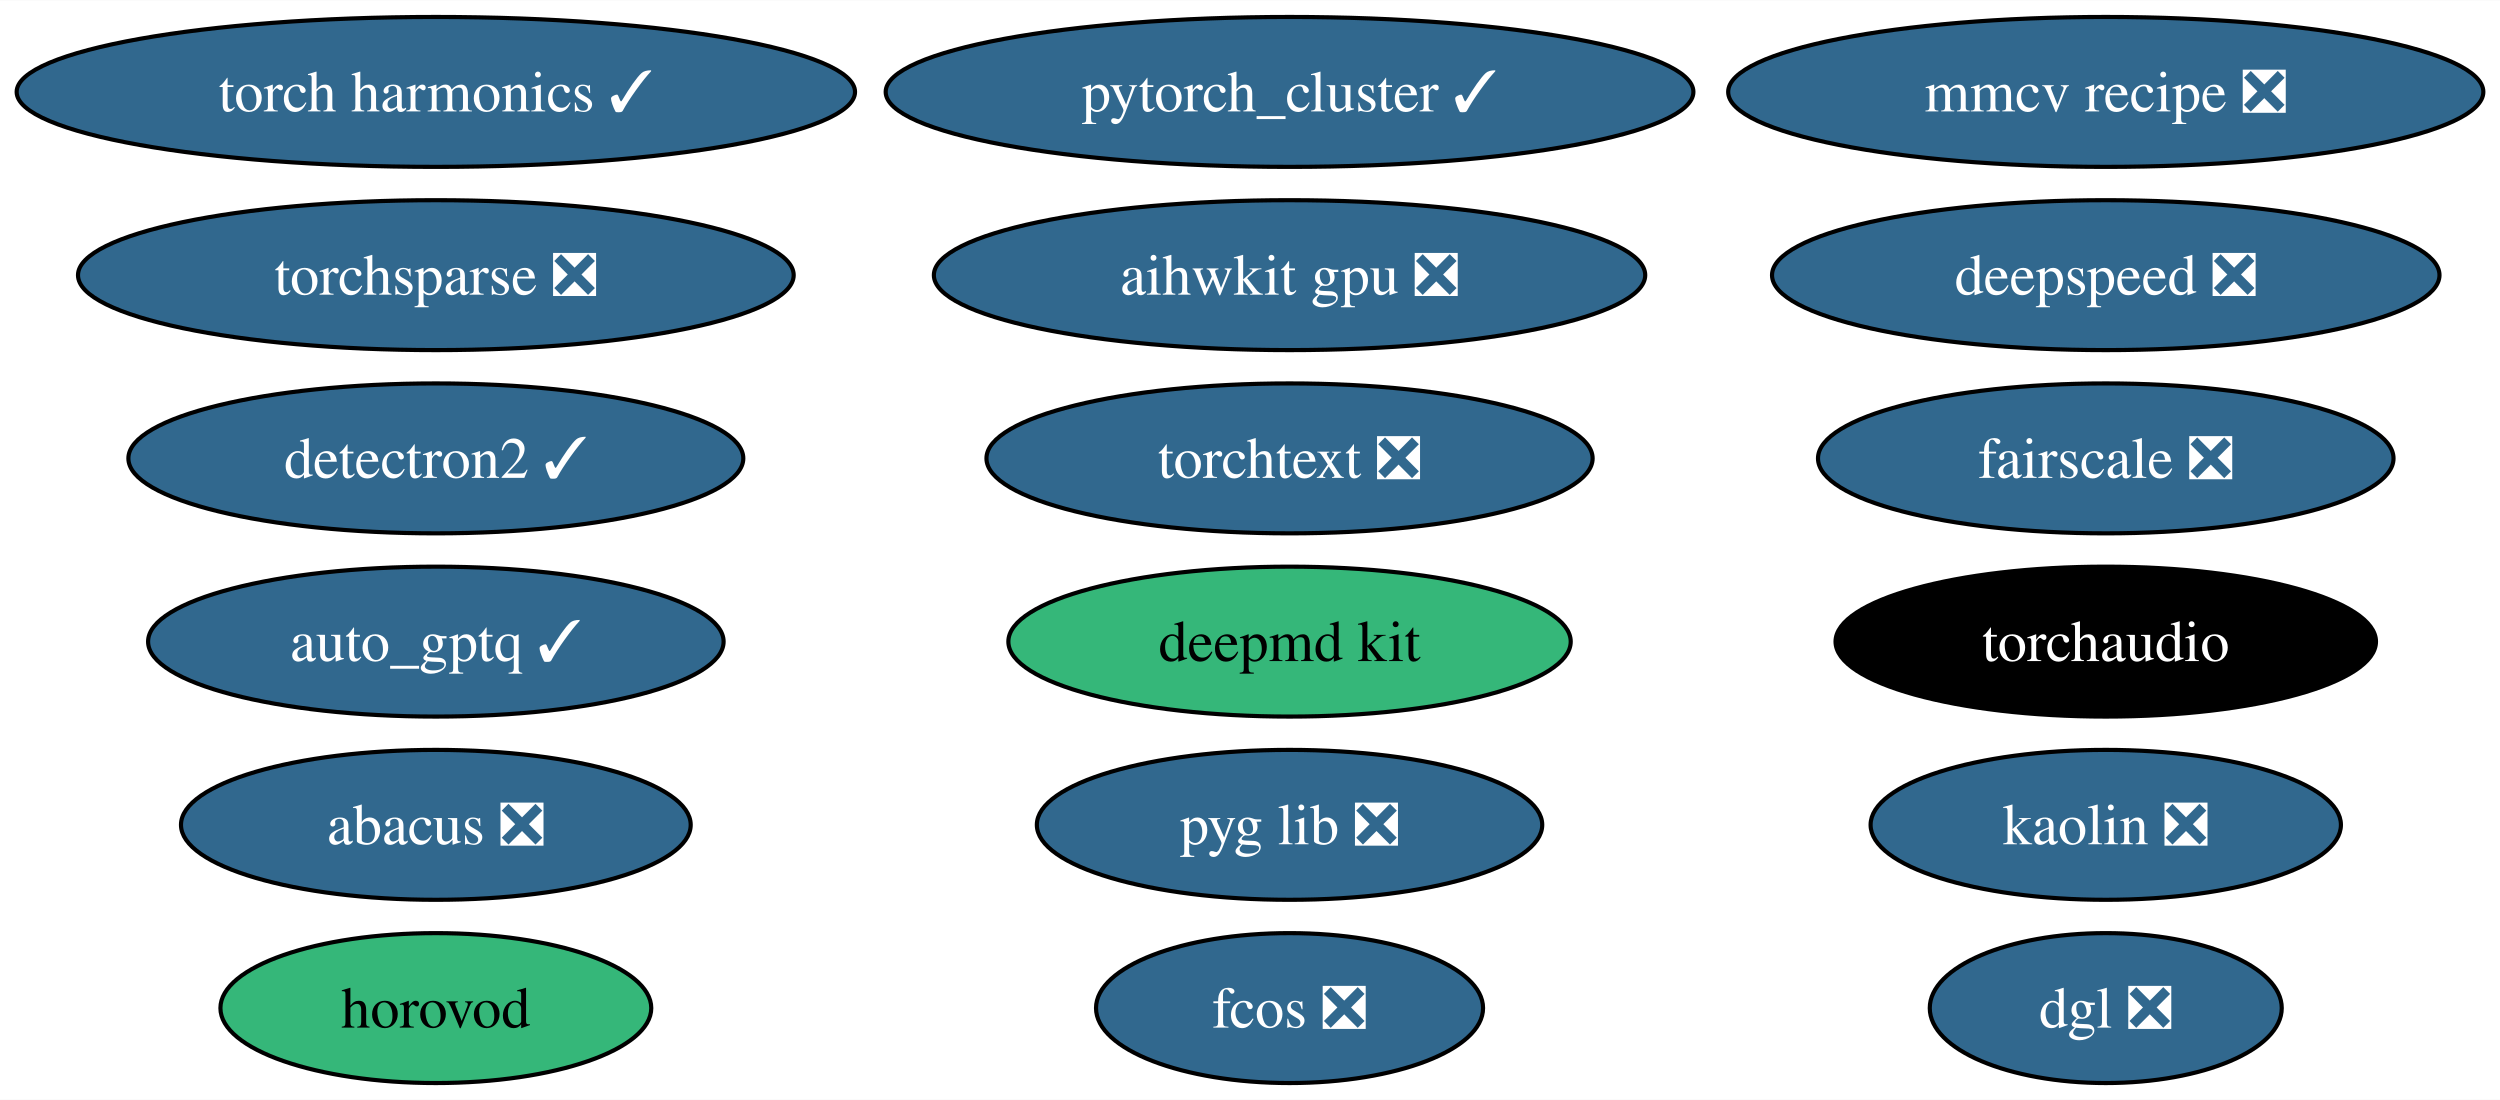
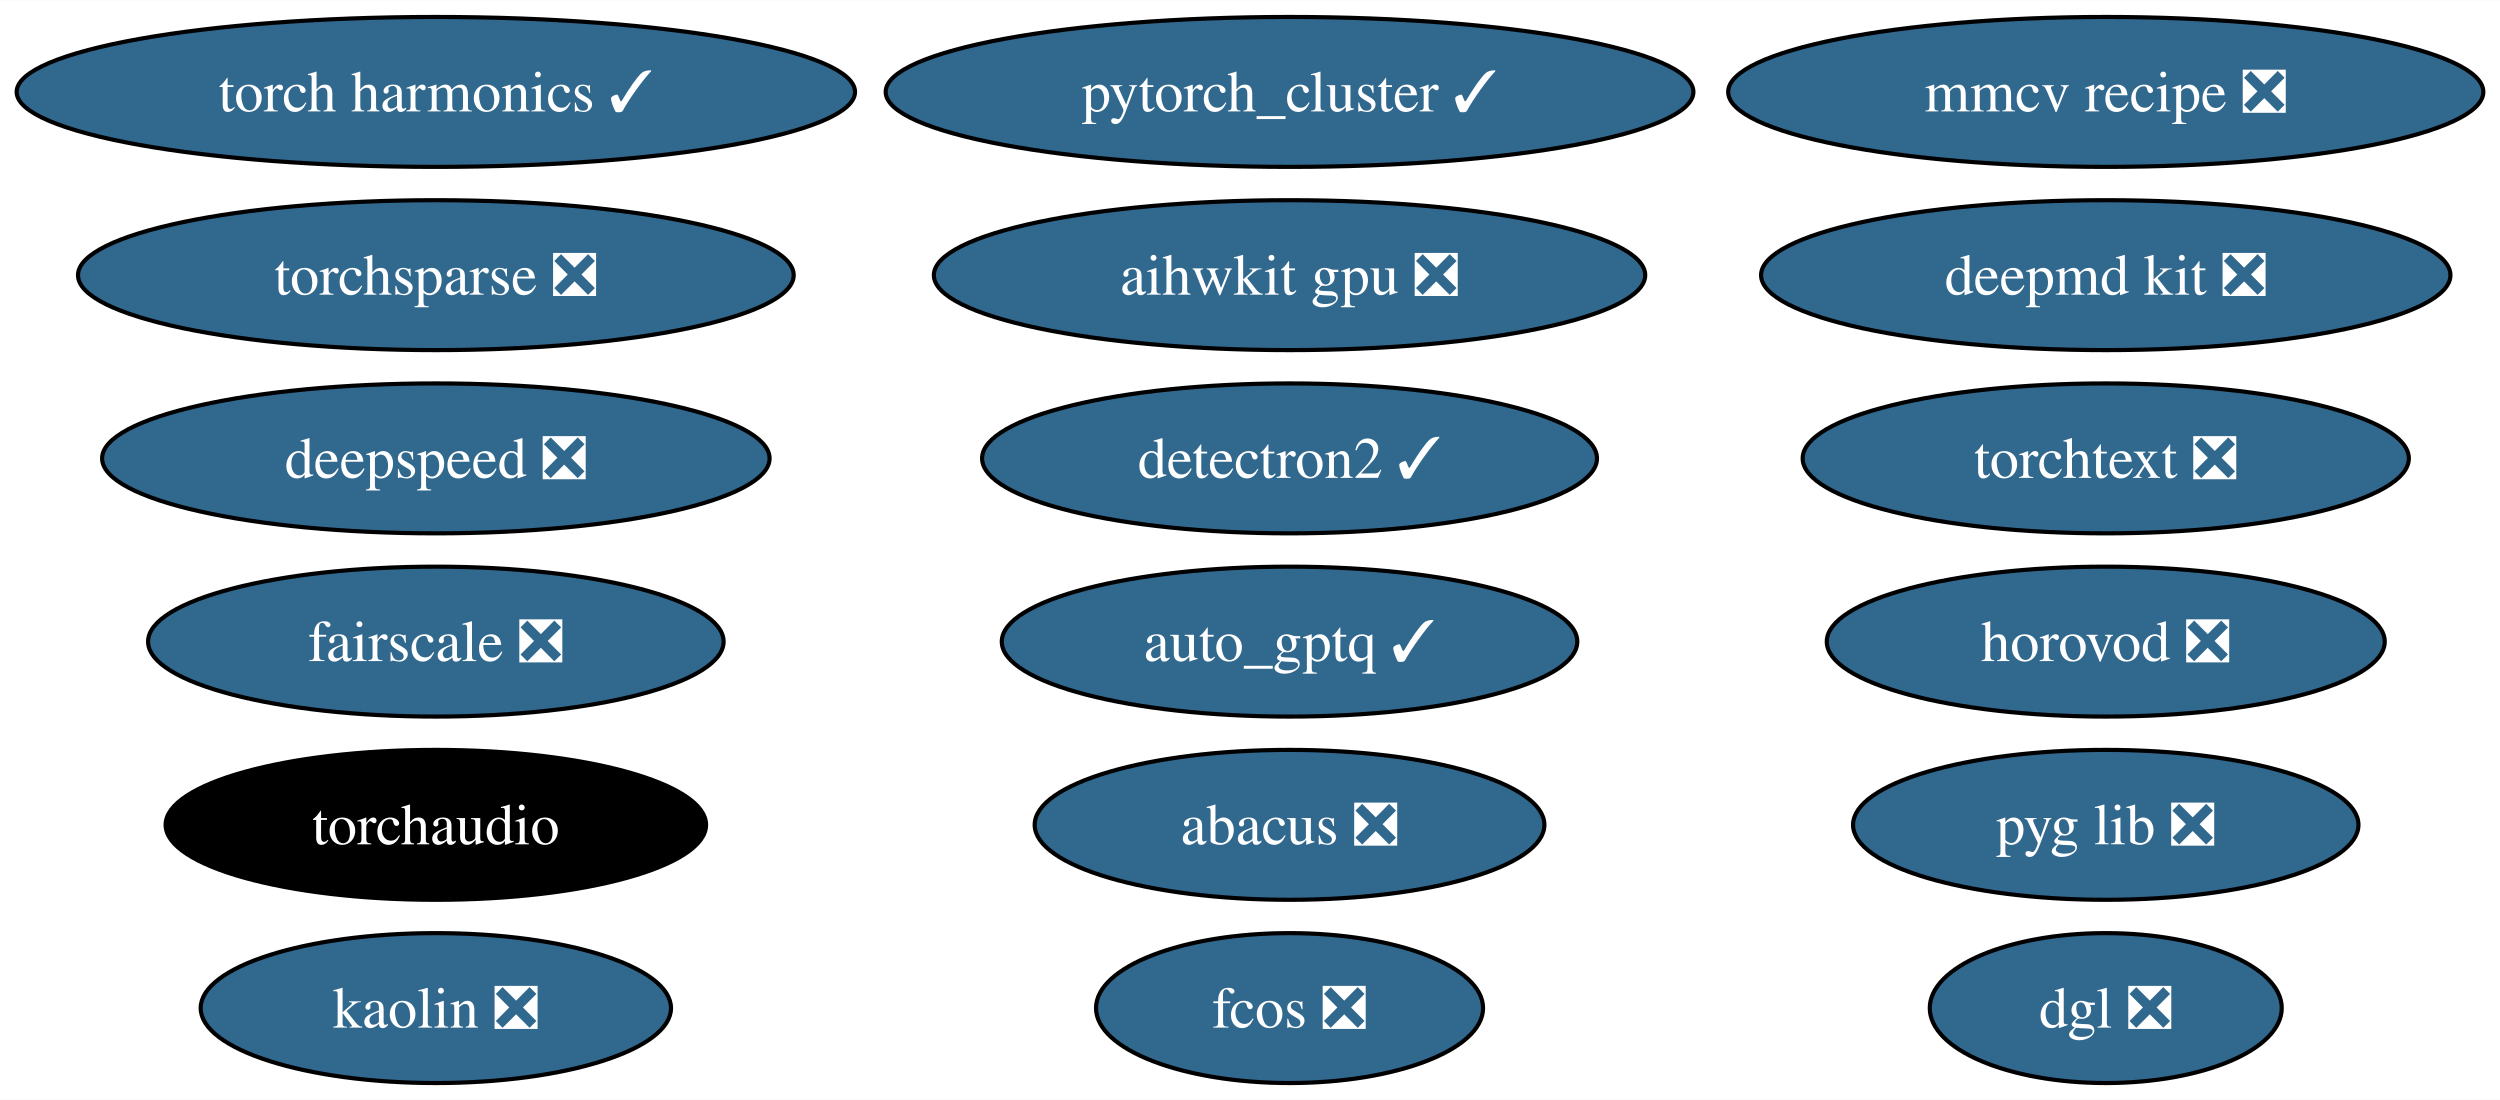
<svg xmlns="http://www.w3.org/2000/svg" xmlns:xlink="http://www.w3.org/1999/xlink" width="600pt" height="264pt" viewBox="0.00 0.00 600.33 264.00">
  <g id="graph0" class="graph" transform="scale(1 1) rotate(0) translate(4 260)">
    <polygon fill="white" stroke="none" points="-4,4 -4,-260 596.33,-260 596.33,4 -4,4" />
    <g id="node1" class="node">
      <g id="a_node1">
-         <a xlink:href="https://github.com/conda-forge/deepmd-kit-feedstock" xlink:title="deepmd kit">
-           <ellipse fill="#35b779" stroke="black" cx="305.66" cy="-106" rx="67.52" ry="18" />
-           <text text-anchor="middle" x="305.66" y="-101.33" font-family="Times,serif" font-size="14.00">deepmd kit</text>
+         <a xlink:href="https://github.com/conda-forge/deepmd-kit-feedstock/pull/93" xlink:title="deepmd kit ❎">
+           <ellipse fill="#31688e" stroke="black" cx="501.66" cy="-194" rx="82.77" ry="18" />
+           <text text-anchor="middle" x="501.66" y="-189.32" font-family="Times,serif" font-size="14.00" fill="white">deepmd kit ❎</text>
        </a>
      </g>
    </g>
    <g id="node2" class="node">
      <g id="a_node2">
        <a xlink:href="https://github.com/conda-forge/detectron2-feedstock/pull/49" xlink:title="detectron2 ✓">
-           <ellipse fill="#31688e" stroke="black" cx="100.66" cy="-150" rx="73.83" ry="18" />
-           <text text-anchor="middle" x="100.66" y="-145.32" font-family="Times,serif" font-size="14.00" fill="white">detectron2 ✓</text>
+           <ellipse fill="#31688e" stroke="black" cx="305.66" cy="-150" rx="73.83" ry="18" />
+           <text text-anchor="middle" x="305.66" y="-145.32" font-family="Times,serif" font-size="14.00" fill="white">detectron2 ✓</text>
        </a>
      </g>
    </g>
    <g id="node3" class="node">
      <g id="a_node3">
        <a xlink:href="https://github.com/conda-forge/pytorch_cluster-feedstock/pull/60" xlink:title="pytorch_cluster ✓">
          <ellipse fill="#31688e" stroke="black" cx="305.66" cy="-238" rx="96.98" ry="18" />
          <text text-anchor="middle" x="305.66" y="-233.32" font-family="Times,serif" font-size="14.00" fill="white">pytorch_cluster ✓</text>
        </a>
      </g>
    </g>
    <g id="node4" class="node">
      <g id="a_node4">
        <a xlink:href="https://github.com/conda-forge/torchsparse-feedstock/pull/39" xlink:title="torchsparse ❎">
          <ellipse fill="#31688e" stroke="black" cx="100.66" cy="-194" rx="85.93" ry="18" />
          <text text-anchor="middle" x="100.66" y="-189.32" font-family="Times,serif" font-size="14.00" fill="white">torchsparse ❎</text>
        </a>
      </g>
    </g>
    <g id="node5" class="node">
      <g id="a_node5">
        <a xlink:href="https://github.com/conda-forge/fcos-feedstock/pull/24" xlink:title="fcos ❎">
          <ellipse fill="#31688e" stroke="black" cx="305.66" cy="-18" rx="46.47" ry="18" />
          <text text-anchor="middle" x="305.66" y="-13.32" font-family="Times,serif" font-size="14.00" fill="white">fcos ❎</text>
        </a>
      </g>
    </g>
    <g id="node6" class="node">
      <g id="a_node6">
        <a xlink:href="https://github.com/conda-forge/kaolin-feedstock/pull/36" xlink:title="kaolin ❎">
-           <ellipse fill="#31688e" stroke="black" cx="501.66" cy="-62" rx="56.47" ry="18" />
-           <text text-anchor="middle" x="501.66" y="-57.33" font-family="Times,serif" font-size="14.00" fill="white">kaolin ❎</text>
+           <ellipse fill="#31688e" stroke="black" cx="100.66" cy="-18" rx="56.47" ry="18" />
+           <text text-anchor="middle" x="100.66" y="-13.32" font-family="Times,serif" font-size="14.00" fill="white">kaolin ❎</text>
        </a>
      </g>
    </g>
    <g id="node7" class="node">
      <g id="a_node7">
        <a xlink:href="https://github.com/conda-forge/fairscale-feedstock/pull/38" xlink:title="fairscale ❎">
-           <ellipse fill="#31688e" stroke="black" cx="501.66" cy="-150" rx="69.1" ry="18" />
-           <text text-anchor="middle" x="501.66" y="-145.32" font-family="Times,serif" font-size="14.00" fill="white">fairscale ❎</text>
+           <ellipse fill="#31688e" stroke="black" cx="100.66" cy="-106" rx="69.1" ry="18" />
+           <text text-anchor="middle" x="100.66" y="-101.33" font-family="Times,serif" font-size="14.00" fill="white">fairscale ❎</text>
        </a>
      </g>
    </g>
    <g id="node8" class="node">
      <g id="a_node8">
        <a xlink:href="https://github.com/conda-forge/mmcv-recipe-feedstock/pull/39" xlink:title="mmcv recipe ❎">
          <ellipse fill="#31688e" stroke="black" cx="501.66" cy="-238" rx="90.67" ry="18" />
          <text text-anchor="middle" x="501.66" y="-233.32" font-family="Times,serif" font-size="14.00" fill="white">mmcv recipe ❎</text>
        </a>
      </g>
    </g>
    <g id="node9" class="node">
      <g id="a_node9">
        <a xlink:href="https://github.com/conda-forge/pyg-lib-feedstock/pull/34" xlink:title="pyg lib ❎">
-           <ellipse fill="#31688e" stroke="black" cx="305.66" cy="-62" rx="60.68" ry="18" />
-           <text text-anchor="middle" x="305.66" y="-57.33" font-family="Times,serif" font-size="14.00" fill="white">pyg lib ❎</text>
+           <ellipse fill="#31688e" stroke="black" cx="501.66" cy="-62" rx="60.68" ry="18" />
+           <text text-anchor="middle" x="501.66" y="-57.33" font-family="Times,serif" font-size="14.00" fill="white">pyg lib ❎</text>
        </a>
      </g>
    </g>
    <g id="node10" class="node">
      <g id="a_node10">
        <a xlink:href="https://github.com/conda-forge/deepspeed-feedstock/pull/83" xlink:title="deepspeed ❎">
-           <ellipse fill="#31688e" stroke="black" cx="501.66" cy="-194" rx="80.14" ry="18" />
-           <text text-anchor="middle" x="501.66" y="-189.32" font-family="Times,serif" font-size="14.00" fill="white">deepspeed ❎</text>
+           <ellipse fill="#31688e" stroke="black" cx="100.66" cy="-150" rx="80.14" ry="18" />
+           <text text-anchor="middle" x="100.66" y="-145.32" font-family="Times,serif" font-size="14.00" fill="white">deepspeed ❎</text>
        </a>
      </g>
    </g>
    <g id="node11" class="node">
      <g id="a_node11">
        <a xlink:href="https://github.com/conda-forge/torchtext-feedstock/pull/28" xlink:title="torchtext ❎">
-           <ellipse fill="#31688e" stroke="black" cx="305.66" cy="-150" rx="72.78" ry="18" />
-           <text text-anchor="middle" x="305.66" y="-145.32" font-family="Times,serif" font-size="14.00" fill="white">torchtext ❎</text>
+           <ellipse fill="#31688e" stroke="black" cx="501.66" cy="-150" rx="72.78" ry="18" />
+           <text text-anchor="middle" x="501.66" y="-145.32" font-family="Times,serif" font-size="14.00" fill="white">torchtext ❎</text>
        </a>
      </g>
    </g>
    <g id="node12" class="node">
      <g id="a_node12">
        <a xlink:href="https://github.com/conda-forge/abacus-feedstock/pull/55" xlink:title="abacus ❎">
-           <ellipse fill="#31688e" stroke="black" cx="100.66" cy="-62" rx="61.2" ry="18" />
-           <text text-anchor="middle" x="100.66" y="-57.33" font-family="Times,serif" font-size="14.00" fill="white">abacus ❎</text>
+           <ellipse fill="#31688e" stroke="black" cx="305.66" cy="-62" rx="61.2" ry="18" />
+           <text text-anchor="middle" x="305.66" y="-57.33" font-family="Times,serif" font-size="14.00" fill="white">abacus ❎</text>
        </a>
      </g>
    </g>
    <g id="node13" class="node">
      <g id="a_node13">
        <a xlink:href="https://github.com/conda-forge/dgl-feedstock/pull/54" xlink:title="dgl ❎">
          <ellipse fill="#31688e" stroke="black" cx="501.66" cy="-18" rx="42.26" ry="18" />
          <text text-anchor="middle" x="501.66" y="-13.32" font-family="Times,serif" font-size="14.00" fill="white">dgl ❎</text>
        </a>
      </g>
    </g>
    <g id="node14" class="node">
      <g id="a_node14">
        <a xlink:href="https://github.com/conda-forge/aihwkit-gpu-feedstock/pull/22" xlink:title="aihwkit gpu ❎">
          <ellipse fill="#31688e" stroke="black" cx="305.66" cy="-194" rx="85.41" ry="18" />
          <text text-anchor="middle" x="305.66" y="-189.32" font-family="Times,serif" font-size="14.00" fill="white">aihwkit gpu ❎</text>
        </a>
      </g>
    </g>
    <g id="node15" class="node">
      <g id="a_node15">
-         <a xlink:href="https://github.com/conda-forge/horovod-feedstock" xlink:title="horovod">
-           <ellipse fill="#35b779" stroke="black" cx="100.66" cy="-18" rx="51.73" ry="18" />
-           <text text-anchor="middle" x="100.66" y="-13.32" font-family="Times,serif" font-size="14.00">horovod</text>
+         <a xlink:href="https://github.com/conda-forge/horovod-feedstock/pull/23" xlink:title="horovod ❎">
+           <ellipse fill="#31688e" stroke="black" cx="501.66" cy="-106" rx="66.99" ry="18" />
+           <text text-anchor="middle" x="501.66" y="-101.33" font-family="Times,serif" font-size="14.00" fill="white">horovod ❎</text>
        </a>
      </g>
    </g>
    <g id="node16" class="node">
      <g id="a_node16">
        <a xlink:href="https://github.com/conda-forge/auto_gptq-feedstock/pull/15" xlink:title="auto_gptq ✓">
-           <ellipse fill="#31688e" stroke="black" cx="100.66" cy="-106" rx="69.1" ry="18" />
-           <text text-anchor="middle" x="100.66" y="-101.33" font-family="Times,serif" font-size="14.00" fill="white">auto_gptq ✓</text>
+           <ellipse fill="#31688e" stroke="black" cx="305.66" cy="-106" rx="69.1" ry="18" />
+           <text text-anchor="middle" x="305.66" y="-101.33" font-family="Times,serif" font-size="14.00" fill="white">auto_gptq ✓</text>
        </a>
      </g>
    </g>
    <g id="node17" class="node">
      <g id="a_node17">
        <a xlink:href="https://github.com/conda-forge/torch-harmonics-feedstock/pull/11" xlink:title="torch harmonics ✓">
          <ellipse fill="#31688e" stroke="black" cx="100.66" cy="-238" rx="100.66" ry="18" />
          <text text-anchor="middle" x="100.66" y="-233.32" font-family="Times,serif" font-size="14.00" fill="white">torch harmonics ✓</text>
        </a>
      </g>
    </g>
    <g id="node18" class="node">
      <g id="a_node18">
        <a xlink:href="https://github.com/conda-forge/torchaudio-feedstock" xlink:title="torchaudio">
-           <ellipse fill="#000000" stroke="black" cx="501.66" cy="-106" rx="64.89" ry="18" />
-           <text text-anchor="middle" x="501.66" y="-101.33" font-family="Times,serif" font-size="14.00" fill="white">torchaudio</text>
+           <ellipse fill="#000000" stroke="black" cx="100.66" cy="-62" rx="64.89" ry="18" />
+           <text text-anchor="middle" x="100.66" y="-57.33" font-family="Times,serif" font-size="14.00" fill="white">torchaudio</text>
        </a>
      </g>
    </g>
  </g>
</svg>
